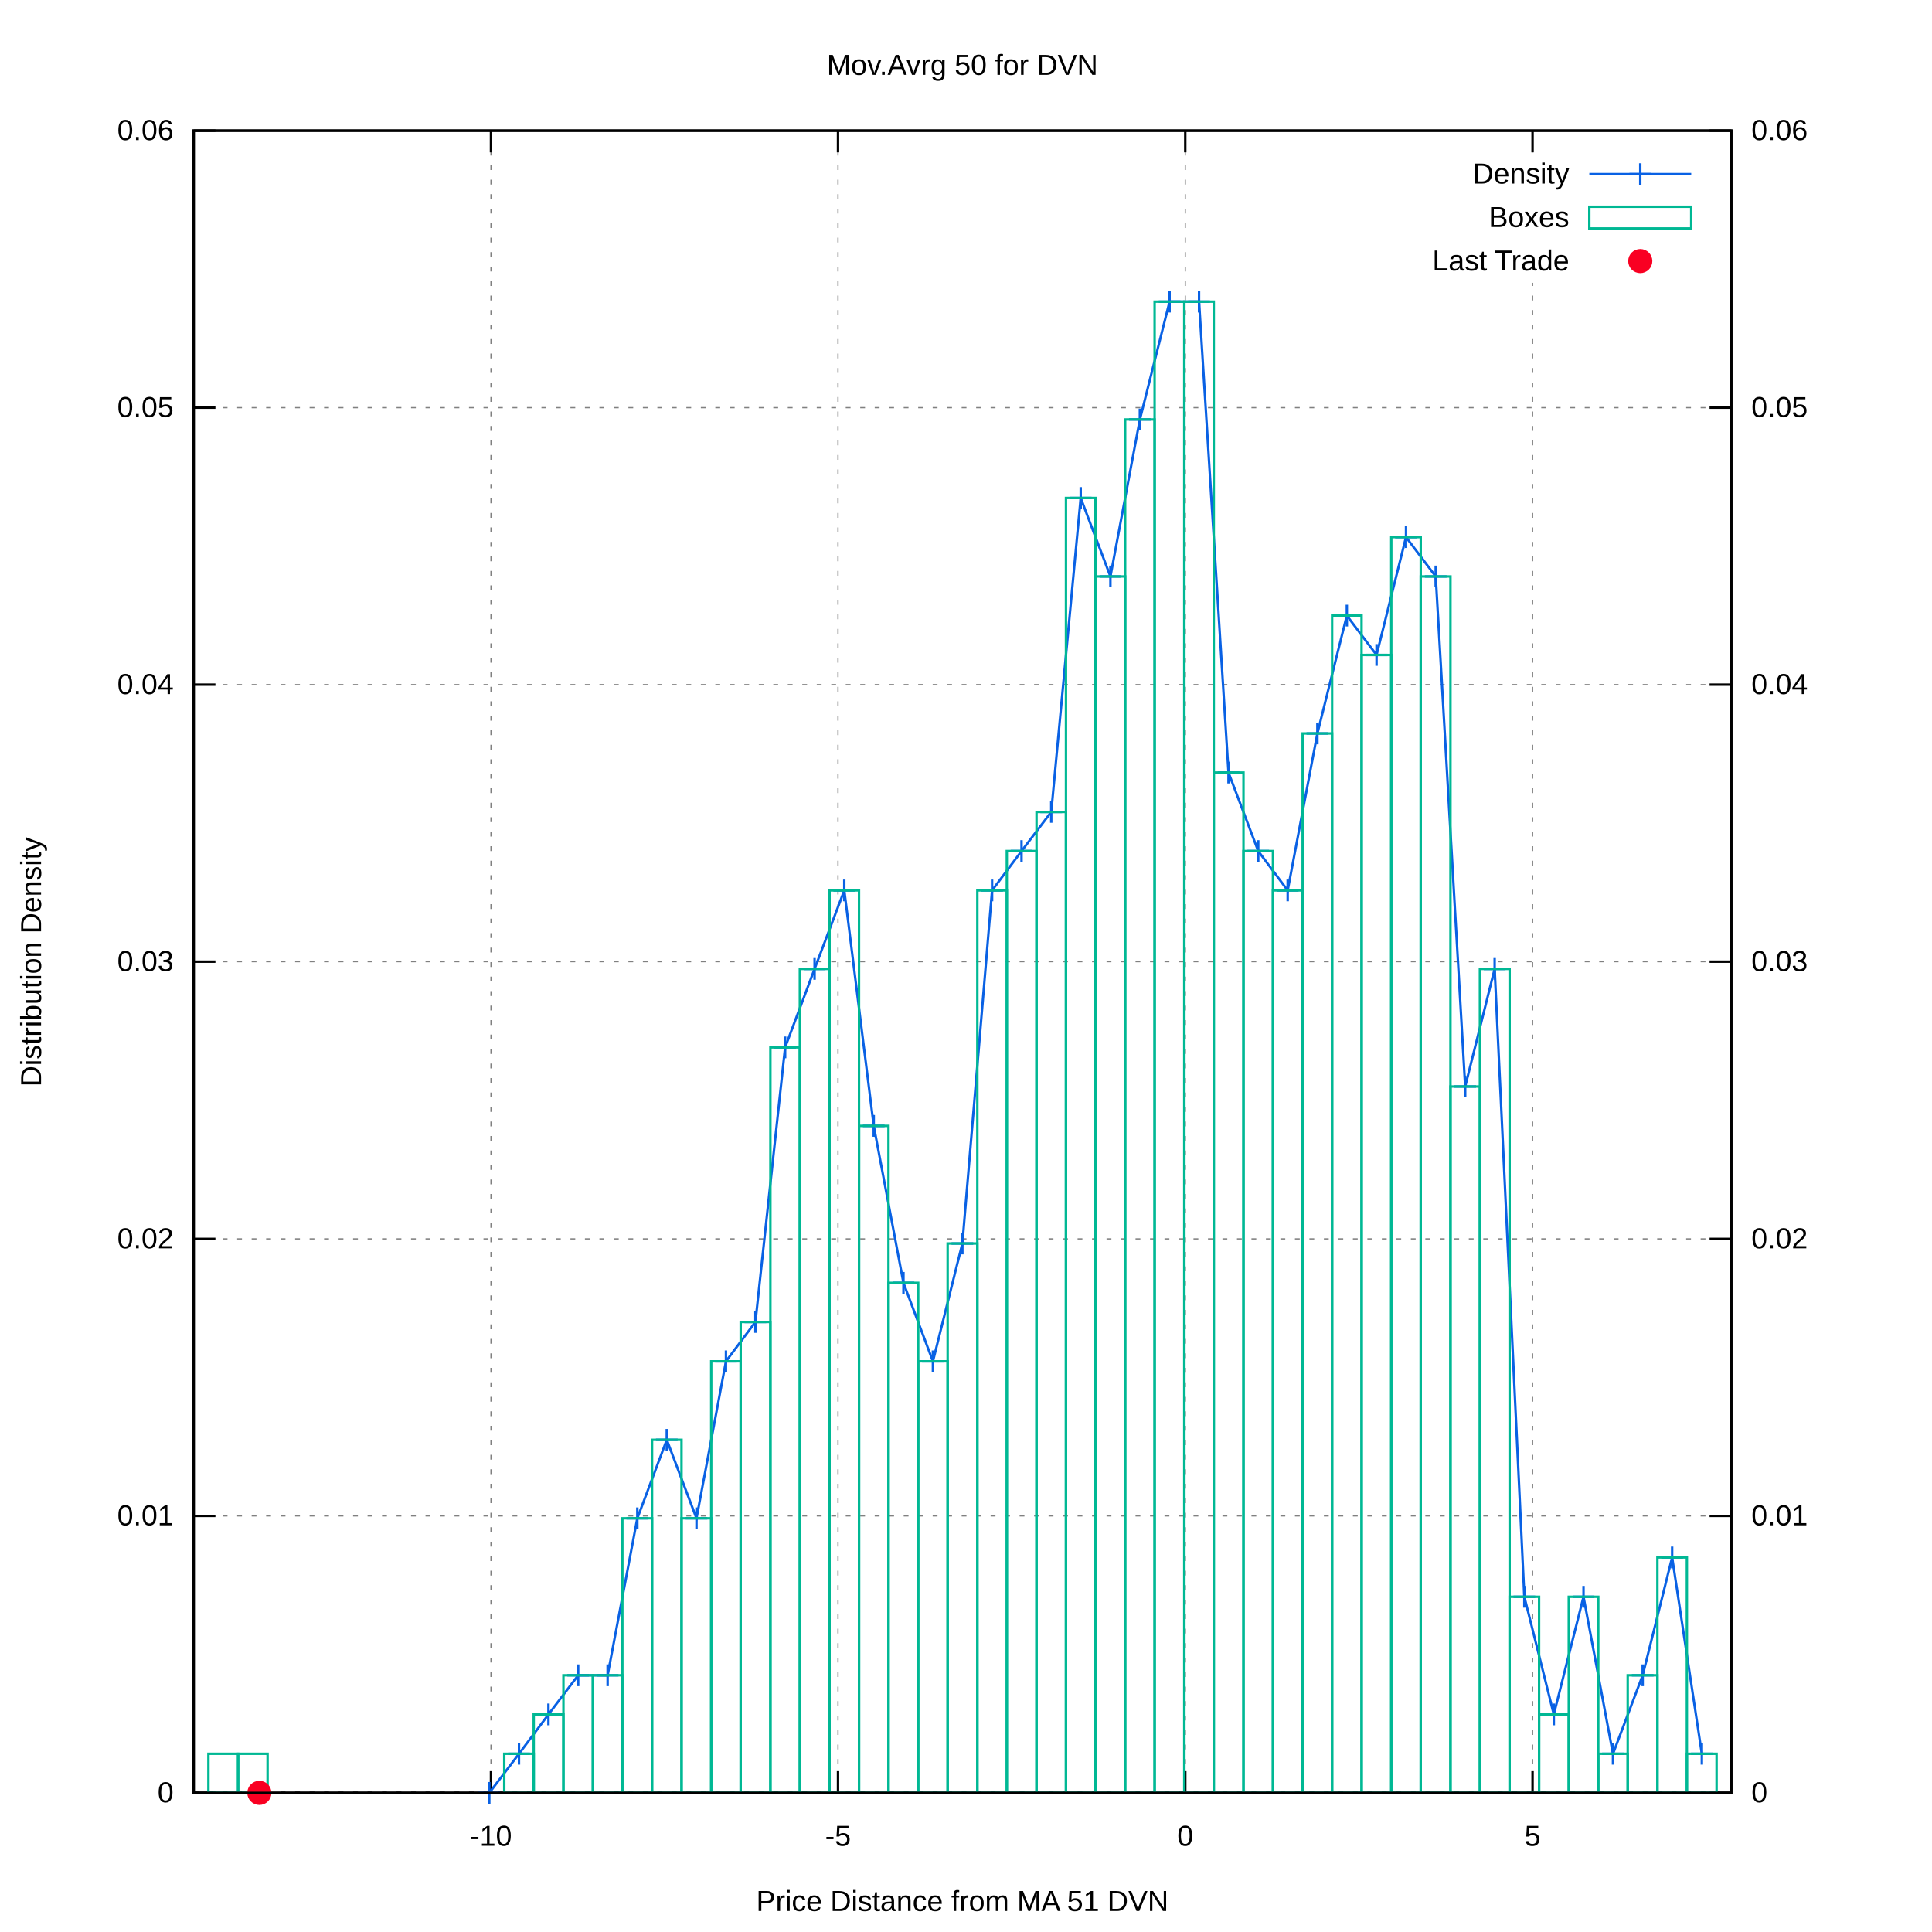
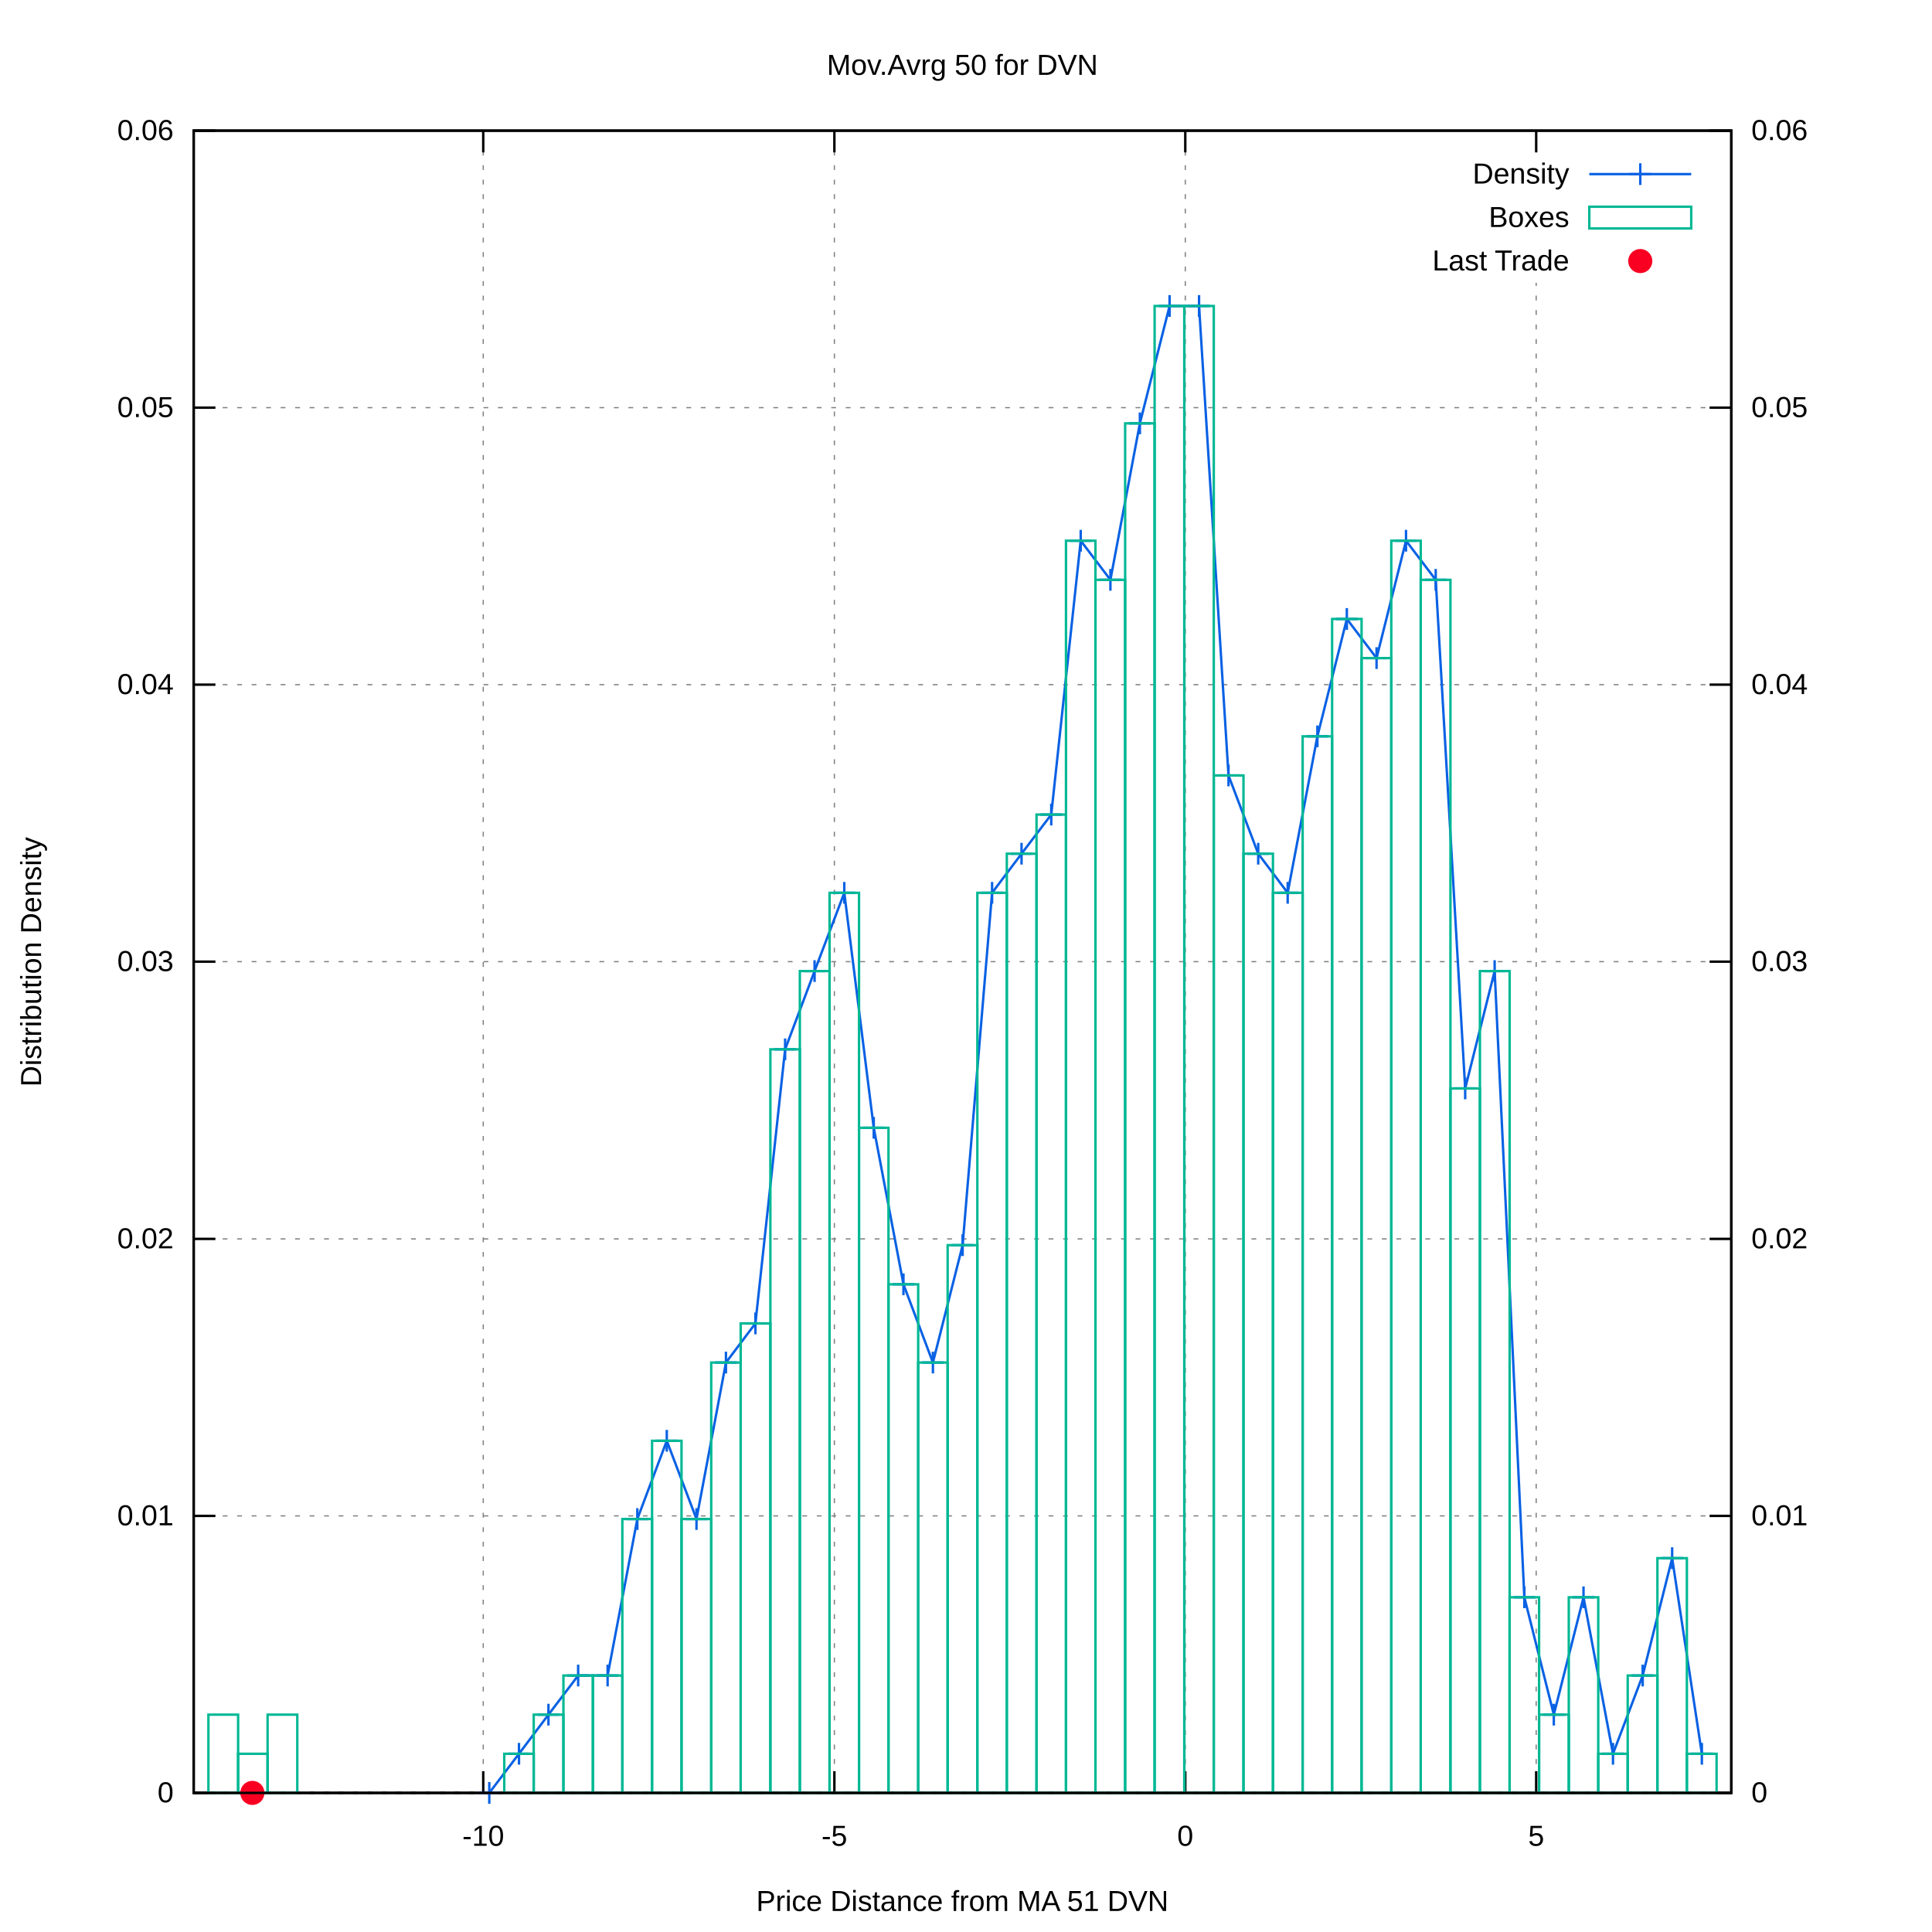
<svg xmlns="http://www.w3.org/2000/svg" xmlns:xlink="http://www.w3.org/1999/xlink" viewBox="0 0 800 800">
  <g id="gnuplot_canvas">
    <rect x="0" y="0" width="800" height="800" fill="#ffffff" />
    <defs>
      <circle id="gpDot" r="0.5" stroke-width="0.5" />
      <path id="gpPt0" stroke-width="0.222" stroke="currentColor" d="M-1,0 h2 M0,-1 v2" />
      <path id="gpPt1" stroke-width="0.222" stroke="currentColor" d="M-1,-1 L1,1 M1,-1 L-1,1" />
      <path id="gpPt2" stroke-width="0.222" stroke="currentColor" d="M-1,0 L1,0 M0,-1 L0,1 M-1,-1 L1,1 M-1,1 L1,-1" />
      <rect id="gpPt3" stroke-width="0.222" stroke="currentColor" x="-1" y="-1" width="2" height="2" />
      <rect id="gpPt4" stroke-width="0.222" stroke="currentColor" fill="currentColor" x="-1" y="-1" width="2" height="2" />
      <circle id="gpPt5" stroke-width="0.222" stroke="currentColor" cx="0" cy="0" r="1" />
      <use xlink:href="#gpPt5" id="gpPt6" fill="currentColor" stroke="none" />
      <path id="gpPt7" stroke-width="0.222" stroke="currentColor" d="M0,-1.33 L-1.33,0.67 L1.33,0.67 z" />
      <use xlink:href="#gpPt7" id="gpPt8" fill="currentColor" stroke="none" />
      <use xlink:href="#gpPt7" id="gpPt9" stroke="currentColor" transform="rotate(180)" />
      <use xlink:href="#gpPt9" id="gpPt10" fill="currentColor" stroke="none" />
      <use xlink:href="#gpPt3" id="gpPt11" stroke="currentColor" transform="rotate(45)" />
      <use xlink:href="#gpPt11" id="gpPt12" fill="currentColor" stroke="none" />
      <path id="gpPt13" stroke-width="0.222" stroke="currentColor" d="M0,1.330 L1.265,0.411 L0.782,-1.067 L-0.782,-1.076 L-1.265,0.411 z" />
      <use xlink:href="#gpPt13" id="gpPt14" fill="currentColor" stroke="none" />
      <filter id="textbox" filterUnits="objectBoundingBox" x="0" y="0" height="1" width="1">
        <feFlood flood-color="#FFFFFF" flood-opacity="1" result="bgnd" />
        <feComposite in="SourceGraphic" in2="bgnd" operator="atop" />
      </filter>
      <filter id="greybox" filterUnits="objectBoundingBox" x="0" y="0" height="1" width="1">
        <feFlood flood-color="lightgrey" flood-opacity="1" result="grey" />
        <feComposite in="SourceGraphic" in2="grey" operator="atop" />
      </filter>
    </defs>
    <g fill="none" color="#FFFFFF" stroke="black" stroke-width="1.00" stroke-linecap="butt" stroke-linejoin="miter">
</g>
    <g fill="none" color="black" stroke="currentColor" stroke-width="1.00" stroke-linecap="butt" stroke-linejoin="miter">
</g>
    <g fill="none" color="black" stroke="black" stroke-width="0.50" stroke-linecap="butt" stroke-linejoin="miter">
</g>
    <g fill="none" color="gray" stroke="currentColor" stroke-width="0.50" stroke-linecap="butt" stroke-linejoin="miter">
      <path stroke="gray" stroke-dasharray="2,4" class="gridline" d="M80.2,742.4 L716.9,742.4  " />
    </g>
    <g fill="none" color="gray" stroke="gray" stroke-width="1.00" stroke-linecap="butt" stroke-linejoin="miter">
</g>
    <g fill="none" color="black" stroke="currentColor" stroke-width="1.00" stroke-linecap="butt" stroke-linejoin="miter">
      <path stroke="black" d="M80.2,742.4 L89.2,742.4  " />
      <g transform="translate(71.9,746.3)" stroke="none" fill="black" font-family="arial" font-size="12.00" text-anchor="end">
        <text>
          <tspan font-family="arial"> 0</tspan>
        </text>
      </g>
    </g>
    <g fill="none" color="black" stroke="currentColor" stroke-width="1.00" stroke-linecap="butt" stroke-linejoin="miter">
</g>
    <g fill="none" color="black" stroke="black" stroke-width="0.50" stroke-linecap="butt" stroke-linejoin="miter">
</g>
    <g fill="none" color="gray" stroke="currentColor" stroke-width="0.50" stroke-linecap="butt" stroke-linejoin="miter">
      <path stroke="gray" stroke-dasharray="2,4" class="gridline" d="M80.2,627.7 L716.9,627.7  " />
    </g>
    <g fill="none" color="gray" stroke="gray" stroke-width="1.00" stroke-linecap="butt" stroke-linejoin="miter">
</g>
    <g fill="none" color="black" stroke="currentColor" stroke-width="1.00" stroke-linecap="butt" stroke-linejoin="miter">
      <path stroke="black" d="M80.2,627.7 L89.2,627.7  " />
      <g transform="translate(71.9,631.6)" stroke="none" fill="black" font-family="arial" font-size="12.00" text-anchor="end">
        <text>
          <tspan font-family="arial"> 0.01</tspan>
        </text>
      </g>
    </g>
    <g fill="none" color="black" stroke="currentColor" stroke-width="1.00" stroke-linecap="butt" stroke-linejoin="miter">
</g>
    <g fill="none" color="black" stroke="black" stroke-width="0.50" stroke-linecap="butt" stroke-linejoin="miter">
</g>
    <g fill="none" color="gray" stroke="currentColor" stroke-width="0.50" stroke-linecap="butt" stroke-linejoin="miter">
      <path stroke="gray" stroke-dasharray="2,4" class="gridline" d="M80.2,513.0 L716.9,513.0  " />
    </g>
    <g fill="none" color="gray" stroke="gray" stroke-width="1.00" stroke-linecap="butt" stroke-linejoin="miter">
</g>
    <g fill="none" color="black" stroke="currentColor" stroke-width="1.00" stroke-linecap="butt" stroke-linejoin="miter">
      <path stroke="black" d="M80.2,513.0 L89.2,513.0  " />
      <g transform="translate(71.9,516.9)" stroke="none" fill="black" font-family="arial" font-size="12.00" text-anchor="end">
        <text>
          <tspan font-family="arial"> 0.02</tspan>
        </text>
      </g>
    </g>
    <g fill="none" color="black" stroke="currentColor" stroke-width="1.00" stroke-linecap="butt" stroke-linejoin="miter">
</g>
    <g fill="none" color="black" stroke="black" stroke-width="0.50" stroke-linecap="butt" stroke-linejoin="miter">
</g>
    <g fill="none" color="gray" stroke="currentColor" stroke-width="0.50" stroke-linecap="butt" stroke-linejoin="miter">
      <path stroke="gray" stroke-dasharray="2,4" class="gridline" d="M80.2,398.2 L716.9,398.2  " />
    </g>
    <g fill="none" color="gray" stroke="gray" stroke-width="1.00" stroke-linecap="butt" stroke-linejoin="miter">
</g>
    <g fill="none" color="black" stroke="currentColor" stroke-width="1.00" stroke-linecap="butt" stroke-linejoin="miter">
      <path stroke="black" d="M80.2,398.2 L89.2,398.2  " />
      <g transform="translate(71.9,402.1)" stroke="none" fill="black" font-family="arial" font-size="12.00" text-anchor="end">
        <text>
          <tspan font-family="arial"> 0.03</tspan>
        </text>
      </g>
    </g>
    <g fill="none" color="black" stroke="currentColor" stroke-width="1.00" stroke-linecap="butt" stroke-linejoin="miter">
</g>
    <g fill="none" color="black" stroke="black" stroke-width="0.50" stroke-linecap="butt" stroke-linejoin="miter">
</g>
    <g fill="none" color="gray" stroke="currentColor" stroke-width="0.50" stroke-linecap="butt" stroke-linejoin="miter">
      <path stroke="gray" stroke-dasharray="2,4" class="gridline" d="M80.2,283.5 L716.9,283.5  " />
    </g>
    <g fill="none" color="gray" stroke="gray" stroke-width="1.00" stroke-linecap="butt" stroke-linejoin="miter">
</g>
    <g fill="none" color="black" stroke="currentColor" stroke-width="1.00" stroke-linecap="butt" stroke-linejoin="miter">
      <path stroke="black" d="M80.2,283.5 L89.2,283.5  " />
      <g transform="translate(71.9,287.4)" stroke="none" fill="black" font-family="arial" font-size="12.00" text-anchor="end">
        <text>
          <tspan font-family="arial"> 0.04</tspan>
        </text>
      </g>
    </g>
    <g fill="none" color="black" stroke="currentColor" stroke-width="1.00" stroke-linecap="butt" stroke-linejoin="miter">
</g>
    <g fill="none" color="black" stroke="black" stroke-width="0.50" stroke-linecap="butt" stroke-linejoin="miter">
</g>
    <g fill="none" color="gray" stroke="currentColor" stroke-width="0.50" stroke-linecap="butt" stroke-linejoin="miter">
      <path stroke="gray" stroke-dasharray="2,4" class="gridline" d="M80.2,168.8 L716.9,168.8  " />
    </g>
    <g fill="none" color="gray" stroke="gray" stroke-width="1.00" stroke-linecap="butt" stroke-linejoin="miter">
</g>
    <g fill="none" color="black" stroke="currentColor" stroke-width="1.00" stroke-linecap="butt" stroke-linejoin="miter">
      <path stroke="black" d="M80.2,168.8 L89.2,168.8  " />
      <g transform="translate(71.9,172.7)" stroke="none" fill="black" font-family="arial" font-size="12.00" text-anchor="end">
        <text>
          <tspan font-family="arial"> 0.05</tspan>
        </text>
      </g>
    </g>
    <g fill="none" color="black" stroke="currentColor" stroke-width="1.00" stroke-linecap="butt" stroke-linejoin="miter">
</g>
    <g fill="none" color="black" stroke="black" stroke-width="0.50" stroke-linecap="butt" stroke-linejoin="miter">
</g>
    <g fill="none" color="gray" stroke="currentColor" stroke-width="0.50" stroke-linecap="butt" stroke-linejoin="miter">
      <path stroke="gray" stroke-dasharray="2,4" class="gridline" d="M80.2,54.1 L716.9,54.1  " />
    </g>
    <g fill="none" color="gray" stroke="gray" stroke-width="1.00" stroke-linecap="butt" stroke-linejoin="miter">
</g>
    <g fill="none" color="black" stroke="currentColor" stroke-width="1.00" stroke-linecap="butt" stroke-linejoin="miter">
      <path stroke="black" d="M80.2,54.1 L89.2,54.1  " />
      <g transform="translate(71.9,58.0)" stroke="none" fill="black" font-family="arial" font-size="12.00" text-anchor="end">
        <text>
          <tspan font-family="arial"> 0.06</tspan>
        </text>
      </g>
    </g>
    <g fill="none" color="black" stroke="currentColor" stroke-width="1.00" stroke-linecap="butt" stroke-linejoin="miter">
</g>
    <g fill="none" color="black" stroke="black" stroke-width="0.50" stroke-linecap="butt" stroke-linejoin="miter">
</g>
    <g fill="none" color="gray" stroke="currentColor" stroke-width="0.50" stroke-linecap="butt" stroke-linejoin="miter">
-       <path stroke="gray" stroke-dasharray="2,4" class="gridline" d="M203.3,742.4 L203.3,54.1  " />
-     </g>
-     <g fill="none" color="gray" stroke="gray" stroke-width="1.00" stroke-linecap="butt" stroke-linejoin="miter">
- </g>
-     <g fill="none" color="black" stroke="currentColor" stroke-width="1.00" stroke-linecap="butt" stroke-linejoin="miter">
-       <path stroke="black" d="M203.3,742.4 L203.3,733.4 M203.3,54.1 L203.3,63.1  " />
-       <g transform="translate(203.3,764.3)" stroke="none" fill="black" font-family="arial" font-size="12.00" text-anchor="middle">
+       <path stroke="gray" stroke-dasharray="2,4" class="gridline" d="M200.1,742.4 L200.1,54.1  " />
+     </g>
+     <g fill="none" color="gray" stroke="gray" stroke-width="1.00" stroke-linecap="butt" stroke-linejoin="miter">
+ </g>
+     <g fill="none" color="black" stroke="currentColor" stroke-width="1.00" stroke-linecap="butt" stroke-linejoin="miter">
+       <path stroke="black" d="M200.1,742.4 L200.1,733.4 M200.1,54.1 L200.1,63.1  " />
+       <g transform="translate(200.1,764.3)" stroke="none" fill="black" font-family="arial" font-size="12.00" text-anchor="middle">
        <text>
          <tspan font-family="arial">-10</tspan>
        </text>
      </g>
    </g>
    <g fill="none" color="black" stroke="currentColor" stroke-width="1.00" stroke-linecap="butt" stroke-linejoin="miter">
</g>
    <g fill="none" color="black" stroke="black" stroke-width="0.50" stroke-linecap="butt" stroke-linejoin="miter">
</g>
    <g fill="none" color="gray" stroke="currentColor" stroke-width="0.50" stroke-linecap="butt" stroke-linejoin="miter">
-       <path stroke="gray" stroke-dasharray="2,4" class="gridline" d="M347.0,742.4 L347.0,54.1  " />
-     </g>
-     <g fill="none" color="gray" stroke="gray" stroke-width="1.00" stroke-linecap="butt" stroke-linejoin="miter">
- </g>
-     <g fill="none" color="black" stroke="currentColor" stroke-width="1.00" stroke-linecap="butt" stroke-linejoin="miter">
-       <path stroke="black" d="M347.0,742.4 L347.0,733.4 M347.0,54.1 L347.0,63.1  " />
-       <g transform="translate(347.0,764.3)" stroke="none" fill="black" font-family="arial" font-size="12.00" text-anchor="middle">
+       <path stroke="gray" stroke-dasharray="2,4" class="gridline" d="M345.5,742.4 L345.5,54.1  " />
+     </g>
+     <g fill="none" color="gray" stroke="gray" stroke-width="1.00" stroke-linecap="butt" stroke-linejoin="miter">
+ </g>
+     <g fill="none" color="black" stroke="currentColor" stroke-width="1.00" stroke-linecap="butt" stroke-linejoin="miter">
+       <path stroke="black" d="M345.5,742.4 L345.5,733.4 M345.5,54.1 L345.5,63.1  " />
+       <g transform="translate(345.5,764.3)" stroke="none" fill="black" font-family="arial" font-size="12.00" text-anchor="middle">
        <text>
          <tspan font-family="arial">-5</tspan>
        </text>
      </g>
    </g>
    <g fill="none" color="black" stroke="currentColor" stroke-width="1.00" stroke-linecap="butt" stroke-linejoin="miter">
</g>
    <g fill="none" color="black" stroke="black" stroke-width="0.50" stroke-linecap="butt" stroke-linejoin="miter">
</g>
    <g fill="none" color="gray" stroke="currentColor" stroke-width="0.50" stroke-linecap="butt" stroke-linejoin="miter">
      <path stroke="gray" stroke-dasharray="2,4" class="gridline" d="M490.8,742.4 L490.8,54.1  " />
    </g>
    <g fill="none" color="gray" stroke="gray" stroke-width="1.00" stroke-linecap="butt" stroke-linejoin="miter">
</g>
    <g fill="none" color="black" stroke="currentColor" stroke-width="1.00" stroke-linecap="butt" stroke-linejoin="miter">
      <path stroke="black" d="M490.8,742.4 L490.8,733.4 M490.8,54.1 L490.8,63.1  " />
      <g transform="translate(490.8,764.3)" stroke="none" fill="black" font-family="arial" font-size="12.00" text-anchor="middle">
        <text>
          <tspan font-family="arial"> 0</tspan>
        </text>
      </g>
    </g>
    <g fill="none" color="black" stroke="currentColor" stroke-width="1.00" stroke-linecap="butt" stroke-linejoin="miter">
</g>
    <g fill="none" color="black" stroke="black" stroke-width="0.50" stroke-linecap="butt" stroke-linejoin="miter">
</g>
    <g fill="none" color="gray" stroke="currentColor" stroke-width="0.50" stroke-linecap="butt" stroke-linejoin="miter">
-       <path stroke="gray" stroke-dasharray="2,4" class="gridline" d="M634.6,742.4 L634.6,117.1 M634.6,63.1 L634.6,54.1  " />
-     </g>
-     <g fill="none" color="gray" stroke="gray" stroke-width="1.00" stroke-linecap="butt" stroke-linejoin="miter">
- </g>
-     <g fill="none" color="black" stroke="currentColor" stroke-width="1.00" stroke-linecap="butt" stroke-linejoin="miter">
-       <path stroke="black" d="M634.6,742.4 L634.6,733.4 M634.6,54.1 L634.6,63.1  " />
-       <g transform="translate(634.6,764.3)" stroke="none" fill="black" font-family="arial" font-size="12.00" text-anchor="middle">
+       <path stroke="gray" stroke-dasharray="2,4" class="gridline" d="M636.1,742.4 L636.1,117.1 M636.1,63.1 L636.1,54.1  " />
+     </g>
+     <g fill="none" color="gray" stroke="gray" stroke-width="1.00" stroke-linecap="butt" stroke-linejoin="miter">
+ </g>
+     <g fill="none" color="black" stroke="currentColor" stroke-width="1.00" stroke-linecap="butt" stroke-linejoin="miter">
+       <path stroke="black" d="M636.1,742.4 L636.1,733.4 M636.1,54.1 L636.1,63.1  " />
+       <g transform="translate(636.1,764.3)" stroke="none" fill="black" font-family="arial" font-size="12.00" text-anchor="middle">
        <text>
          <tspan font-family="arial"> 5</tspan>
        </text>
      </g>
    </g>
    <g fill="none" color="black" stroke="currentColor" stroke-width="1.00" stroke-linecap="butt" stroke-linejoin="miter">
      <path stroke="black" d="M716.9,742.4 L707.9,742.4  " />
      <g transform="translate(725.2,746.3)" stroke="none" fill="black" font-family="arial" font-size="12.00" text-anchor="start">
        <text>
          <tspan font-family="arial"> 0</tspan>
        </text>
      </g>
    </g>
    <g fill="none" color="black" stroke="currentColor" stroke-width="1.00" stroke-linecap="butt" stroke-linejoin="miter">
      <path stroke="black" d="M716.9,627.7 L707.9,627.7  " />
      <g transform="translate(725.2,631.6)" stroke="none" fill="black" font-family="arial" font-size="12.00" text-anchor="start">
        <text>
          <tspan font-family="arial"> 0.01</tspan>
        </text>
      </g>
    </g>
    <g fill="none" color="black" stroke="currentColor" stroke-width="1.00" stroke-linecap="butt" stroke-linejoin="miter">
      <path stroke="black" d="M716.9,513.0 L707.9,513.0  " />
      <g transform="translate(725.2,516.9)" stroke="none" fill="black" font-family="arial" font-size="12.00" text-anchor="start">
        <text>
          <tspan font-family="arial"> 0.02</tspan>
        </text>
      </g>
    </g>
    <g fill="none" color="black" stroke="currentColor" stroke-width="1.00" stroke-linecap="butt" stroke-linejoin="miter">
      <path stroke="black" d="M716.9,398.2 L707.9,398.2  " />
      <g transform="translate(725.2,402.1)" stroke="none" fill="black" font-family="arial" font-size="12.00" text-anchor="start">
        <text>
          <tspan font-family="arial"> 0.03</tspan>
        </text>
      </g>
    </g>
    <g fill="none" color="black" stroke="currentColor" stroke-width="1.00" stroke-linecap="butt" stroke-linejoin="miter">
      <path stroke="black" d="M716.9,283.5 L707.9,283.5  " />
      <g transform="translate(725.2,287.4)" stroke="none" fill="black" font-family="arial" font-size="12.00" text-anchor="start">
        <text>
          <tspan font-family="arial"> 0.04</tspan>
        </text>
      </g>
    </g>
    <g fill="none" color="black" stroke="currentColor" stroke-width="1.00" stroke-linecap="butt" stroke-linejoin="miter">
      <path stroke="black" d="M716.9,168.8 L707.9,168.8  " />
      <g transform="translate(725.2,172.7)" stroke="none" fill="black" font-family="arial" font-size="12.00" text-anchor="start">
        <text>
          <tspan font-family="arial"> 0.05</tspan>
        </text>
      </g>
    </g>
    <g fill="none" color="black" stroke="currentColor" stroke-width="1.00" stroke-linecap="butt" stroke-linejoin="miter">
      <path stroke="black" d="M716.9,54.1 L707.9,54.1  " />
      <g transform="translate(725.2,58.0)" stroke="none" fill="black" font-family="arial" font-size="12.00" text-anchor="start">
        <text>
          <tspan font-family="arial"> 0.06</tspan>
        </text>
      </g>
    </g>
    <g fill="none" color="black" stroke="currentColor" stroke-width="1.00" stroke-linecap="butt" stroke-linejoin="miter">
</g>
    <g fill="none" color="gray" stroke="currentColor" stroke-width="1.00" stroke-linecap="butt" stroke-linejoin="miter">
      <path stroke="black" stroke-dasharray="2,4" d="M80.2,742.4 L716.9,742.4  " />
    </g>
    <g fill="none" color="black" stroke="currentColor" stroke-width="1.00" stroke-linecap="butt" stroke-linejoin="miter">
      <path stroke="black" d="M80.2,54.1 L80.2,742.4 L716.9,742.4 L716.9,54.1 L80.2,54.1 Z  " />
    </g>
    <g fill="none" color="black" stroke="currentColor" stroke-width="1.00" stroke-linecap="butt" stroke-linejoin="miter">
      <g transform="translate(17.0,398.3) rotate(270)" stroke="none" fill="black" font-family="arial" font-size="12.00" text-anchor="middle">
        <text>
          <tspan font-family="arial">Distribution Density</tspan>
        </text>
      </g>
    </g>
    <g fill="none" color="black" stroke="currentColor" stroke-width="1.00" stroke-linecap="butt" stroke-linejoin="miter">
      <g transform="translate(398.5,791.3)" stroke="none" fill="black" font-family="arial" font-size="12.00" text-anchor="middle">
        <text>
          <tspan font-family="arial">Price Distance from MA 51 DVN</tspan>
        </text>
      </g>
    </g>
    <g fill="none" color="black" stroke="currentColor" stroke-width="1.00" stroke-linecap="butt" stroke-linejoin="miter">
      <g transform="translate(398.5,31.0)" stroke="none" fill="black" font-family="arial" font-size="12.00" text-anchor="middle">
        <text>
          <tspan font-family="arial">Mov.Avrg 50 for DVN </tspan>
        </text>
      </g>
    </g>
    <g id="gnuplot_plot_1">
      <g fill="none" color="black" stroke="currentColor" stroke-width="1.00" stroke-linecap="butt" stroke-linejoin="miter">
        <g transform="translate(649.8,76.0)" stroke="none" fill="black" font-family="arial" font-size="12.00" text-anchor="end">
          <text>
            <tspan font-family="arial">Density</tspan>
          </text>
        </g>
      </g>
      <g fill="none" color="black" stroke="currentColor" stroke-width="1.00" stroke-linecap="butt" stroke-linejoin="miter">
-         <path stroke="rgb(  9,  97, 228)" d="M658.1,72.1 L700.3,72.1 M202.6,742.4 L214.9,726.2 L227.1,709.9 L239.4,693.7 L251.6,693.7 L263.9,628.7   L276.1,596.2 L288.4,628.7 L300.6,563.7 L312.8,547.4 L325.1,433.7 L337.3,401.2 L349.6,368.7 L361.8,466.2   L374.1,531.2 L386.3,563.7 L398.5,514.9 L410.8,368.7 L423.0,352.4 L435.3,336.2 L447.5,206.2 L459.8,238.7   L472.0,173.7 L484.3,124.9 L496.5,124.9 L508.7,319.9 L521.0,352.4 L533.2,368.7 L545.5,303.7 L557.7,254.9   L570.0,271.2 L582.2,222.4 L594.5,238.7 L606.7,449.9 L618.9,401.2 L631.2,661.2 L643.4,709.9 L655.7,661.2   L667.9,726.2 L680.2,693.7 L692.4,644.9 L704.7,726.2  " />
+         <path stroke="rgb(  9,  97, 228)" d="M658.1,72.1 L700.3,72.1 M202.6,742.4 L214.9,726.2 L227.1,710.0 L239.4,693.8 L251.6,693.8 L263.9,629.0   L276.1,596.6 L288.4,629.0 L300.6,564.2 L312.8,548.0 L325.1,434.5 L337.3,402.1 L349.6,369.7 L361.8,467.0   L374.1,531.8 L386.3,564.2 L398.6,515.6 L410.8,369.7 L423.0,353.5 L435.3,337.3 L447.5,223.9 L459.8,240.1   L472.0,175.3 L484.3,126.7 L496.5,126.7 L508.7,321.1 L521.0,353.5 L533.2,369.7 L545.5,304.9 L557.7,256.3   L570.0,272.5 L582.2,223.9 L594.5,240.1 L606.7,450.7 L618.9,402.1 L631.2,661.4 L643.4,710.0 L655.7,661.4   L667.9,726.2 L680.2,693.8 L692.4,645.2 L704.7,726.2  " />
        <use xlink:href="#gpPt0" transform="translate(202.6,742.4) scale(4.50)" color="rgb(  9,  97, 228)" />
        <use xlink:href="#gpPt0" transform="translate(214.9,726.2) scale(4.50)" color="rgb(  9,  97, 228)" />
-         <use xlink:href="#gpPt0" transform="translate(227.1,709.9) scale(4.50)" color="rgb(  9,  97, 228)" />
-         <use xlink:href="#gpPt0" transform="translate(239.4,693.7) scale(4.50)" color="rgb(  9,  97, 228)" />
-         <use xlink:href="#gpPt0" transform="translate(251.6,693.7) scale(4.50)" color="rgb(  9,  97, 228)" />
-         <use xlink:href="#gpPt0" transform="translate(263.9,628.7) scale(4.50)" color="rgb(  9,  97, 228)" />
-         <use xlink:href="#gpPt0" transform="translate(276.1,596.2) scale(4.50)" color="rgb(  9,  97, 228)" />
-         <use xlink:href="#gpPt0" transform="translate(288.4,628.7) scale(4.50)" color="rgb(  9,  97, 228)" />
-         <use xlink:href="#gpPt0" transform="translate(300.6,563.7) scale(4.50)" color="rgb(  9,  97, 228)" />
-         <use xlink:href="#gpPt0" transform="translate(312.8,547.4) scale(4.50)" color="rgb(  9,  97, 228)" />
-         <use xlink:href="#gpPt0" transform="translate(325.1,433.7) scale(4.50)" color="rgb(  9,  97, 228)" />
-         <use xlink:href="#gpPt0" transform="translate(337.3,401.2) scale(4.50)" color="rgb(  9,  97, 228)" />
-         <use xlink:href="#gpPt0" transform="translate(349.6,368.7) scale(4.50)" color="rgb(  9,  97, 228)" />
-         <use xlink:href="#gpPt0" transform="translate(361.8,466.2) scale(4.50)" color="rgb(  9,  97, 228)" />
-         <use xlink:href="#gpPt0" transform="translate(374.1,531.2) scale(4.50)" color="rgb(  9,  97, 228)" />
-         <use xlink:href="#gpPt0" transform="translate(386.3,563.7) scale(4.50)" color="rgb(  9,  97, 228)" />
-         <use xlink:href="#gpPt0" transform="translate(398.5,514.9) scale(4.50)" color="rgb(  9,  97, 228)" />
-         <use xlink:href="#gpPt0" transform="translate(410.8,368.7) scale(4.50)" color="rgb(  9,  97, 228)" />
-         <use xlink:href="#gpPt0" transform="translate(423.0,352.4) scale(4.50)" color="rgb(  9,  97, 228)" />
-         <use xlink:href="#gpPt0" transform="translate(435.3,336.2) scale(4.50)" color="rgb(  9,  97, 228)" />
-         <use xlink:href="#gpPt0" transform="translate(447.5,206.2) scale(4.50)" color="rgb(  9,  97, 228)" />
-         <use xlink:href="#gpPt0" transform="translate(459.8,238.7) scale(4.50)" color="rgb(  9,  97, 228)" />
-         <use xlink:href="#gpPt0" transform="translate(472.0,173.7) scale(4.50)" color="rgb(  9,  97, 228)" />
-         <use xlink:href="#gpPt0" transform="translate(484.3,124.9) scale(4.50)" color="rgb(  9,  97, 228)" />
-         <use xlink:href="#gpPt0" transform="translate(496.5,124.9) scale(4.50)" color="rgb(  9,  97, 228)" />
-         <use xlink:href="#gpPt0" transform="translate(508.7,319.9) scale(4.50)" color="rgb(  9,  97, 228)" />
-         <use xlink:href="#gpPt0" transform="translate(521.0,352.4) scale(4.50)" color="rgb(  9,  97, 228)" />
-         <use xlink:href="#gpPt0" transform="translate(533.2,368.7) scale(4.50)" color="rgb(  9,  97, 228)" />
-         <use xlink:href="#gpPt0" transform="translate(545.5,303.7) scale(4.50)" color="rgb(  9,  97, 228)" />
-         <use xlink:href="#gpPt0" transform="translate(557.7,254.9) scale(4.50)" color="rgb(  9,  97, 228)" />
-         <use xlink:href="#gpPt0" transform="translate(570.0,271.2) scale(4.50)" color="rgb(  9,  97, 228)" />
-         <use xlink:href="#gpPt0" transform="translate(582.2,222.4) scale(4.50)" color="rgb(  9,  97, 228)" />
-         <use xlink:href="#gpPt0" transform="translate(594.5,238.7) scale(4.50)" color="rgb(  9,  97, 228)" />
-         <use xlink:href="#gpPt0" transform="translate(606.7,449.9) scale(4.50)" color="rgb(  9,  97, 228)" />
-         <use xlink:href="#gpPt0" transform="translate(618.9,401.2) scale(4.50)" color="rgb(  9,  97, 228)" />
-         <use xlink:href="#gpPt0" transform="translate(631.2,661.2) scale(4.50)" color="rgb(  9,  97, 228)" />
-         <use xlink:href="#gpPt0" transform="translate(643.4,709.9) scale(4.50)" color="rgb(  9,  97, 228)" />
-         <use xlink:href="#gpPt0" transform="translate(655.7,661.2) scale(4.50)" color="rgb(  9,  97, 228)" />
+         <use xlink:href="#gpPt0" transform="translate(227.1,710.0) scale(4.50)" color="rgb(  9,  97, 228)" />
+         <use xlink:href="#gpPt0" transform="translate(239.4,693.8) scale(4.50)" color="rgb(  9,  97, 228)" />
+         <use xlink:href="#gpPt0" transform="translate(251.6,693.8) scale(4.50)" color="rgb(  9,  97, 228)" />
+         <use xlink:href="#gpPt0" transform="translate(263.9,629.0) scale(4.50)" color="rgb(  9,  97, 228)" />
+         <use xlink:href="#gpPt0" transform="translate(276.1,596.6) scale(4.50)" color="rgb(  9,  97, 228)" />
+         <use xlink:href="#gpPt0" transform="translate(288.4,629.0) scale(4.50)" color="rgb(  9,  97, 228)" />
+         <use xlink:href="#gpPt0" transform="translate(300.6,564.2) scale(4.50)" color="rgb(  9,  97, 228)" />
+         <use xlink:href="#gpPt0" transform="translate(312.8,548.0) scale(4.50)" color="rgb(  9,  97, 228)" />
+         <use xlink:href="#gpPt0" transform="translate(325.1,434.5) scale(4.50)" color="rgb(  9,  97, 228)" />
+         <use xlink:href="#gpPt0" transform="translate(337.3,402.1) scale(4.50)" color="rgb(  9,  97, 228)" />
+         <use xlink:href="#gpPt0" transform="translate(349.6,369.7) scale(4.50)" color="rgb(  9,  97, 228)" />
+         <use xlink:href="#gpPt0" transform="translate(361.8,467.0) scale(4.50)" color="rgb(  9,  97, 228)" />
+         <use xlink:href="#gpPt0" transform="translate(374.1,531.8) scale(4.50)" color="rgb(  9,  97, 228)" />
+         <use xlink:href="#gpPt0" transform="translate(386.3,564.2) scale(4.50)" color="rgb(  9,  97, 228)" />
+         <use xlink:href="#gpPt0" transform="translate(398.6,515.6) scale(4.50)" color="rgb(  9,  97, 228)" />
+         <use xlink:href="#gpPt0" transform="translate(410.8,369.7) scale(4.50)" color="rgb(  9,  97, 228)" />
+         <use xlink:href="#gpPt0" transform="translate(423.0,353.5) scale(4.50)" color="rgb(  9,  97, 228)" />
+         <use xlink:href="#gpPt0" transform="translate(435.3,337.3) scale(4.50)" color="rgb(  9,  97, 228)" />
+         <use xlink:href="#gpPt0" transform="translate(447.5,223.9) scale(4.50)" color="rgb(  9,  97, 228)" />
+         <use xlink:href="#gpPt0" transform="translate(459.8,240.1) scale(4.50)" color="rgb(  9,  97, 228)" />
+         <use xlink:href="#gpPt0" transform="translate(472.0,175.3) scale(4.50)" color="rgb(  9,  97, 228)" />
+         <use xlink:href="#gpPt0" transform="translate(484.3,126.7) scale(4.50)" color="rgb(  9,  97, 228)" />
+         <use xlink:href="#gpPt0" transform="translate(496.5,126.7) scale(4.50)" color="rgb(  9,  97, 228)" />
+         <use xlink:href="#gpPt0" transform="translate(508.7,321.1) scale(4.50)" color="rgb(  9,  97, 228)" />
+         <use xlink:href="#gpPt0" transform="translate(521.0,353.5) scale(4.50)" color="rgb(  9,  97, 228)" />
+         <use xlink:href="#gpPt0" transform="translate(533.2,369.7) scale(4.50)" color="rgb(  9,  97, 228)" />
+         <use xlink:href="#gpPt0" transform="translate(545.5,304.9) scale(4.50)" color="rgb(  9,  97, 228)" />
+         <use xlink:href="#gpPt0" transform="translate(557.7,256.3) scale(4.50)" color="rgb(  9,  97, 228)" />
+         <use xlink:href="#gpPt0" transform="translate(570.0,272.5) scale(4.50)" color="rgb(  9,  97, 228)" />
+         <use xlink:href="#gpPt0" transform="translate(582.2,223.9) scale(4.50)" color="rgb(  9,  97, 228)" />
+         <use xlink:href="#gpPt0" transform="translate(594.5,240.1) scale(4.50)" color="rgb(  9,  97, 228)" />
+         <use xlink:href="#gpPt0" transform="translate(606.7,450.7) scale(4.50)" color="rgb(  9,  97, 228)" />
+         <use xlink:href="#gpPt0" transform="translate(618.9,402.1) scale(4.50)" color="rgb(  9,  97, 228)" />
+         <use xlink:href="#gpPt0" transform="translate(631.2,661.4) scale(4.50)" color="rgb(  9,  97, 228)" />
+         <use xlink:href="#gpPt0" transform="translate(643.4,710.0) scale(4.50)" color="rgb(  9,  97, 228)" />
+         <use xlink:href="#gpPt0" transform="translate(655.7,661.4) scale(4.50)" color="rgb(  9,  97, 228)" />
        <use xlink:href="#gpPt0" transform="translate(667.9,726.2) scale(4.50)" color="rgb(  9,  97, 228)" />
-         <use xlink:href="#gpPt0" transform="translate(680.2,693.7) scale(4.50)" color="rgb(  9,  97, 228)" />
-         <use xlink:href="#gpPt0" transform="translate(692.4,644.9) scale(4.50)" color="rgb(  9,  97, 228)" />
+         <use xlink:href="#gpPt0" transform="translate(680.2,693.8) scale(4.50)" color="rgb(  9,  97, 228)" />
+         <use xlink:href="#gpPt0" transform="translate(692.4,645.2) scale(4.50)" color="rgb(  9,  97, 228)" />
        <use xlink:href="#gpPt0" transform="translate(704.7,726.2) scale(4.50)" color="rgb(  9,  97, 228)" />
        <use xlink:href="#gpPt0" transform="translate(679.2,72.1) scale(4.50)" color="rgb(  9,  97, 228)" />
      </g>
    </g>
    <g id="gnuplot_plot_2">
      <g fill="none" color="black" stroke="currentColor" stroke-width="1.00" stroke-linecap="butt" stroke-linejoin="miter">
        <g transform="translate(649.8,94.0)" stroke="none" fill="black" font-family="arial" font-size="12.00" text-anchor="end">
          <text>
            <tspan font-family="arial">Boxes</tspan>
          </text>
        </g>
      </g>
      <g fill="none" color="black" stroke="currentColor" stroke-width="1.00" stroke-linecap="butt" stroke-linejoin="miter">
        <path stroke="rgb(  0, 184, 148)" d="M658.1,94.6 L700.3,94.6 L700.3,85.6 L658.1,85.6 L658.1,94.6 Z  " />
-         <path stroke="rgb(  0, 184, 148)" d="M86.3,742.4 L86.3,726.2 L98.6,726.2 L98.6,742.4 L86.3,742.4 Z  " />
+         <path stroke="rgb(  0, 184, 148)" d="M86.3,742.4 L86.3,710.0 L98.6,710.0 L98.6,742.4 L86.3,742.4 Z  " />
        <path stroke="rgb(  0, 184, 148)" d="M98.6,742.4 L98.6,726.2 L110.8,726.2 L110.8,742.4 L98.6,742.4 Z  " />
+         <path stroke="rgb(  0, 184, 148)" d="M110.8,742.4 L110.8,710.0 L123.1,710.0 L123.1,742.4 L110.8,742.4 Z  " />
        <path stroke="rgb(  0, 184, 148)" d="M208.8,742.4 L208.8,726.2 L221.0,726.2 L221.0,742.4 L208.8,742.4 Z  " />
-         <path stroke="rgb(  0, 184, 148)" d="M221.0,742.4 L221.0,709.9 L233.3,709.9 L233.3,742.4 L221.0,742.4 Z  " />
-         <path stroke="rgb(  0, 184, 148)" d="M233.3,742.4 L233.3,693.7 L245.5,693.7 L245.5,742.4 L233.3,742.4 Z  " />
-         <path stroke="rgb(  0, 184, 148)" d="M245.5,742.4 L245.5,693.7 L257.7,693.7 L257.7,742.4 L245.5,742.4 Z  " />
-         <path stroke="rgb(  0, 184, 148)" d="M257.7,742.4 L257.7,628.7 L270.0,628.7 L270.0,742.4 L257.7,742.4 Z  " />
-         <path stroke="rgb(  0, 184, 148)" d="M270.0,742.4 L270.0,596.2 L282.2,596.2 L282.2,742.4 L270.0,742.4 Z  " />
-         <path stroke="rgb(  0, 184, 148)" d="M282.2,742.4 L282.2,628.7 L294.5,628.7 L294.5,742.4 L282.2,742.4 Z  " />
-         <path stroke="rgb(  0, 184, 148)" d="M294.5,742.4 L294.5,563.7 L306.7,563.7 L306.7,742.4 L294.5,742.4 Z  " />
-         <path stroke="rgb(  0, 184, 148)" d="M306.7,742.4 L306.7,547.4 L319.0,547.4 L319.0,742.4 L306.7,742.4 Z  " />
-         <path stroke="rgb(  0, 184, 148)" d="M319.0,742.4 L319.0,433.7 L331.2,433.7 L331.2,742.4 L319.0,742.4 Z  " />
-         <path stroke="rgb(  0, 184, 148)" d="M331.2,742.4 L331.2,401.2 L343.5,401.2 L343.5,742.4 L331.2,742.4 Z  " />
-         <path stroke="rgb(  0, 184, 148)" d="M343.5,742.4 L343.5,368.7 L355.7,368.7 L355.7,742.4 L343.5,742.4 Z  " />
-         <path stroke="rgb(  0, 184, 148)" d="M355.7,742.4 L355.7,466.2 L367.9,466.2 L367.9,742.4 L355.7,742.4 Z  " />
-         <path stroke="rgb(  0, 184, 148)" d="M367.9,742.4 L367.9,531.2 L380.2,531.2 L380.2,742.4 L367.9,742.4 Z  " />
-         <path stroke="rgb(  0, 184, 148)" d="M380.2,742.4 L380.2,563.7 L392.4,563.7 L392.4,742.4 L380.2,742.4 Z  " />
-         <path stroke="rgb(  0, 184, 148)" d="M392.4,742.4 L392.4,514.9 L404.7,514.9 L404.7,742.4 L392.4,742.4 Z  " />
-         <path stroke="rgb(  0, 184, 148)" d="M404.7,742.4 L404.7,368.7 L416.9,368.7 L416.9,742.4 L404.7,742.4 Z  " />
-         <path stroke="rgb(  0, 184, 148)" d="M416.9,742.4 L416.9,352.4 L429.2,352.4 L429.2,742.4 L416.9,742.4 Z  " />
-         <path stroke="rgb(  0, 184, 148)" d="M429.2,742.4 L429.2,336.2 L441.4,336.2 L441.4,742.4 L429.2,742.4 Z  " />
-         <path stroke="rgb(  0, 184, 148)" d="M441.4,742.4 L441.4,206.2 L453.6,206.2 L453.6,742.4 L441.4,742.4 Z  " />
-         <path stroke="rgb(  0, 184, 148)" d="M453.6,742.4 L453.6,238.7 L465.9,238.7 L465.9,742.4 L453.6,742.4 Z  " />
-         <path stroke="rgb(  0, 184, 148)" d="M465.9,742.4 L465.9,173.7 L478.1,173.7 L478.1,742.4 L465.9,742.4 Z  " />
-         <path stroke="rgb(  0, 184, 148)" d="M478.1,742.4 L478.1,124.9 L490.4,124.9 L490.4,742.4 L478.1,742.4 Z  " />
-         <path stroke="rgb(  0, 184, 148)" d="M490.4,742.4 L490.4,124.9 L502.6,124.9 L502.6,742.4 L490.4,742.4 Z  " />
-         <path stroke="rgb(  0, 184, 148)" d="M502.6,742.4 L502.6,319.9 L514.9,319.9 L514.9,742.4 L502.6,742.4 Z  " />
-         <path stroke="rgb(  0, 184, 148)" d="M514.9,742.4 L514.9,352.4 L527.1,352.4 L527.1,742.4 L514.9,742.4 Z  " />
-         <path stroke="rgb(  0, 184, 148)" d="M527.1,742.4 L527.1,368.7 L539.4,368.7 L539.4,742.4 L527.1,742.4 Z  " />
-         <path stroke="rgb(  0, 184, 148)" d="M539.4,742.4 L539.4,303.7 L551.6,303.7 L551.6,742.4 L539.4,742.4 Z  " />
-         <path stroke="rgb(  0, 184, 148)" d="M551.6,742.4 L551.6,254.9 L563.8,254.9 L563.8,742.4 L551.6,742.4 Z  " />
-         <path stroke="rgb(  0, 184, 148)" d="M563.8,742.4 L563.8,271.2 L576.1,271.2 L576.1,742.4 L563.8,742.4 Z  " />
-         <path stroke="rgb(  0, 184, 148)" d="M576.1,742.4 L576.1,222.4 L588.3,222.4 L588.3,742.4 L576.1,742.4 Z  " />
-         <path stroke="rgb(  0, 184, 148)" d="M588.3,742.4 L588.3,238.7 L600.6,238.7 L600.6,742.4 L588.3,742.4 Z  " />
-         <path stroke="rgb(  0, 184, 148)" d="M600.6,742.4 L600.6,449.9 L612.8,449.9 L612.8,742.4 L600.6,742.4 Z  " />
-         <path stroke="rgb(  0, 184, 148)" d="M612.8,742.4 L612.8,401.2 L625.1,401.2 L625.1,742.4 L612.8,742.4 Z  " />
-         <path stroke="rgb(  0, 184, 148)" d="M625.1,742.4 L625.1,661.2 L637.3,661.2 L637.3,742.4 L625.1,742.4 Z  " />
-         <path stroke="rgb(  0, 184, 148)" d="M637.3,742.4 L637.3,709.9 L649.6,709.9 L649.6,742.4 L637.3,742.4 Z  " />
-         <path stroke="rgb(  0, 184, 148)" d="M649.6,742.4 L649.6,661.2 L661.8,661.2 L661.8,742.4 L649.6,742.4 Z  " />
+         <path stroke="rgb(  0, 184, 148)" d="M221.0,742.4 L221.0,710.0 L233.3,710.0 L233.3,742.4 L221.0,742.4 Z  " />
+         <path stroke="rgb(  0, 184, 148)" d="M233.3,742.4 L233.3,693.8 L245.5,693.8 L245.5,742.4 L233.3,742.4 Z  " />
+         <path stroke="rgb(  0, 184, 148)" d="M245.5,742.4 L245.5,693.8 L257.7,693.8 L257.7,742.4 L245.5,742.4 Z  " />
+         <path stroke="rgb(  0, 184, 148)" d="M257.7,742.4 L257.7,629.0 L270.0,629.0 L270.0,742.4 L257.7,742.4 Z  " />
+         <path stroke="rgb(  0, 184, 148)" d="M270.0,742.4 L270.0,596.6 L282.2,596.6 L282.2,742.4 L270.0,742.4 Z  " />
+         <path stroke="rgb(  0, 184, 148)" d="M282.2,742.4 L282.2,629.0 L294.5,629.0 L294.5,742.4 L282.2,742.4 Z  " />
+         <path stroke="rgb(  0, 184, 148)" d="M294.5,742.4 L294.5,564.2 L306.7,564.2 L306.7,742.4 L294.5,742.4 Z  " />
+         <path stroke="rgb(  0, 184, 148)" d="M306.7,742.4 L306.7,548.0 L319.0,548.0 L319.0,742.4 L306.7,742.4 Z  " />
+         <path stroke="rgb(  0, 184, 148)" d="M319.0,742.4 L319.0,434.5 L331.2,434.5 L331.2,742.4 L319.0,742.4 Z  " />
+         <path stroke="rgb(  0, 184, 148)" d="M331.2,742.4 L331.2,402.1 L343.5,402.1 L343.5,742.4 L331.2,742.4 Z  " />
+         <path stroke="rgb(  0, 184, 148)" d="M343.5,742.4 L343.5,369.7 L355.7,369.7 L355.7,742.4 L343.5,742.4 Z  " />
+         <path stroke="rgb(  0, 184, 148)" d="M355.7,742.4 L355.7,467.0 L367.9,467.0 L367.9,742.4 L355.7,742.4 Z  " />
+         <path stroke="rgb(  0, 184, 148)" d="M367.9,742.4 L367.9,531.8 L380.2,531.8 L380.2,742.4 L367.9,742.4 Z  " />
+         <path stroke="rgb(  0, 184, 148)" d="M380.2,742.4 L380.2,564.2 L392.4,564.2 L392.4,742.4 L380.2,742.4 Z  " />
+         <path stroke="rgb(  0, 184, 148)" d="M392.4,742.4 L392.4,515.6 L404.7,515.6 L404.7,742.4 L392.4,742.4 Z  " />
+         <path stroke="rgb(  0, 184, 148)" d="M404.7,742.4 L404.7,369.7 L416.9,369.7 L416.9,742.4 L404.7,742.4 Z  " />
+         <path stroke="rgb(  0, 184, 148)" d="M416.9,742.4 L416.9,353.5 L429.2,353.5 L429.2,742.4 L416.9,742.4 Z  " />
+         <path stroke="rgb(  0, 184, 148)" d="M429.2,742.4 L429.2,337.3 L441.4,337.3 L441.4,742.4 L429.2,742.4 Z  " />
+         <path stroke="rgb(  0, 184, 148)" d="M441.4,742.4 L441.4,223.9 L453.6,223.9 L453.6,742.4 L441.4,742.4 Z  " />
+         <path stroke="rgb(  0, 184, 148)" d="M453.6,742.4 L453.6,240.1 L465.9,240.1 L465.9,742.4 L453.6,742.4 Z  " />
+         <path stroke="rgb(  0, 184, 148)" d="M465.9,742.4 L465.9,175.3 L478.1,175.3 L478.1,742.4 L465.9,742.4 Z  " />
+         <path stroke="rgb(  0, 184, 148)" d="M478.1,742.4 L478.1,126.7 L490.4,126.7 L490.4,742.4 L478.1,742.4 Z  " />
+         <path stroke="rgb(  0, 184, 148)" d="M490.4,742.4 L490.4,126.7 L502.6,126.7 L502.6,742.4 L490.4,742.4 Z  " />
+         <path stroke="rgb(  0, 184, 148)" d="M502.6,742.4 L502.6,321.1 L514.9,321.1 L514.9,742.4 L502.6,742.4 Z  " />
+         <path stroke="rgb(  0, 184, 148)" d="M514.9,742.4 L514.9,353.5 L527.1,353.5 L527.1,742.4 L514.9,742.4 Z  " />
+         <path stroke="rgb(  0, 184, 148)" d="M527.1,742.4 L527.1,369.7 L539.4,369.7 L539.4,742.4 L527.1,742.4 Z  " />
+         <path stroke="rgb(  0, 184, 148)" d="M539.4,742.4 L539.4,304.9 L551.6,304.9 L551.6,742.4 L539.4,742.4 Z  " />
+         <path stroke="rgb(  0, 184, 148)" d="M551.6,742.4 L551.6,256.3 L563.8,256.3 L563.8,742.4 L551.6,742.4 Z  " />
+         <path stroke="rgb(  0, 184, 148)" d="M563.8,742.4 L563.8,272.5 L576.1,272.5 L576.1,742.4 L563.8,742.4 Z  " />
+         <path stroke="rgb(  0, 184, 148)" d="M576.1,742.4 L576.1,223.9 L588.3,223.9 L588.3,742.4 L576.1,742.4 Z  " />
+         <path stroke="rgb(  0, 184, 148)" d="M588.3,742.4 L588.3,240.1 L600.6,240.1 L600.6,742.4 L588.3,742.4 Z  " />
+         <path stroke="rgb(  0, 184, 148)" d="M600.6,742.4 L600.6,450.7 L612.8,450.7 L612.8,742.4 L600.6,742.4 Z  " />
+         <path stroke="rgb(  0, 184, 148)" d="M612.8,742.4 L612.8,402.1 L625.1,402.1 L625.1,742.4 L612.8,742.4 Z  " />
+         <path stroke="rgb(  0, 184, 148)" d="M625.1,742.4 L625.1,661.4 L637.3,661.4 L637.3,742.4 L625.1,742.4 Z  " />
+         <path stroke="rgb(  0, 184, 148)" d="M637.3,742.4 L637.3,710.0 L649.6,710.0 L649.6,742.4 L637.3,742.4 Z  " />
+         <path stroke="rgb(  0, 184, 148)" d="M649.6,742.4 L649.6,661.4 L661.8,661.4 L661.8,742.4 L649.6,742.4 Z  " />
        <path stroke="rgb(  0, 184, 148)" d="M661.8,742.4 L661.8,726.2 L674.0,726.2 L674.0,742.4 L661.8,742.4 Z  " />
-         <path stroke="rgb(  0, 184, 148)" d="M674.0,742.4 L674.0,693.7 L686.3,693.7 L686.3,742.4 L674.0,742.4 Z  " />
-         <path stroke="rgb(  0, 184, 148)" d="M686.3,742.4 L686.3,644.9 L698.5,644.9 L698.5,742.4 L686.3,742.4 Z  " />
+         <path stroke="rgb(  0, 184, 148)" d="M674.0,742.4 L674.0,693.8 L686.3,693.8 L686.3,742.4 L674.0,742.4 Z  " />
+         <path stroke="rgb(  0, 184, 148)" d="M686.3,742.4 L686.3,645.2 L698.5,645.2 L698.5,742.4 L686.3,742.4 Z  " />
        <path stroke="rgb(  0, 184, 148)" d="M698.5,742.4 L698.5,726.2 L710.8,726.2 L710.8,742.4 L698.5,742.4 Z  " />
      </g>
    </g>
    <g id="gnuplot_plot_3">
      <g fill="none" color="black" stroke="currentColor" stroke-width="1.00" stroke-linecap="butt" stroke-linejoin="miter">
        <g transform="translate(649.8,112.0)" stroke="none" fill="black" font-family="arial" font-size="12.00" text-anchor="end">
          <text>
            <tspan font-family="arial">Last Trade</tspan>
          </text>
        </g>
      </g>
      <g fill="none" color="black" stroke="currentColor" stroke-width="1.00" stroke-linecap="butt" stroke-linejoin="miter">
-         <use xlink:href="#gpPt6" transform="translate(107.4,742.4) scale(4.50)" color="rgb(249,   0,  34)" />
+         <use xlink:href="#gpPt6" transform="translate(104.5,742.4) scale(4.50)" color="rgb(249,   0,  34)" />
        <use xlink:href="#gpPt6" transform="translate(679.2,108.1) scale(4.50)" color="rgb(249,   0,  34)" />
      </g>
    </g>
    <g fill="none" color="#FFFFFF" stroke="rgb(249,   0,  34)" stroke-width="2.00" stroke-linecap="butt" stroke-linejoin="miter">
</g>
    <g fill="none" color="black" stroke="currentColor" stroke-width="2.00" stroke-linecap="butt" stroke-linejoin="miter">
</g>
    <g fill="none" color="black" stroke="black" stroke-width="1.00" stroke-linecap="butt" stroke-linejoin="miter">
</g>
    <g fill="none" color="black" stroke="currentColor" stroke-width="1.00" stroke-linecap="butt" stroke-linejoin="miter">
      <path stroke="black" d="M80.2,54.1 L80.2,742.4 L716.9,742.4 L716.9,54.1 L80.2,54.1 Z  " />
    </g>
    <g fill="none" color="black" stroke="currentColor" stroke-width="1.00" stroke-linecap="butt" stroke-linejoin="miter">
</g>
  </g>
</svg>
